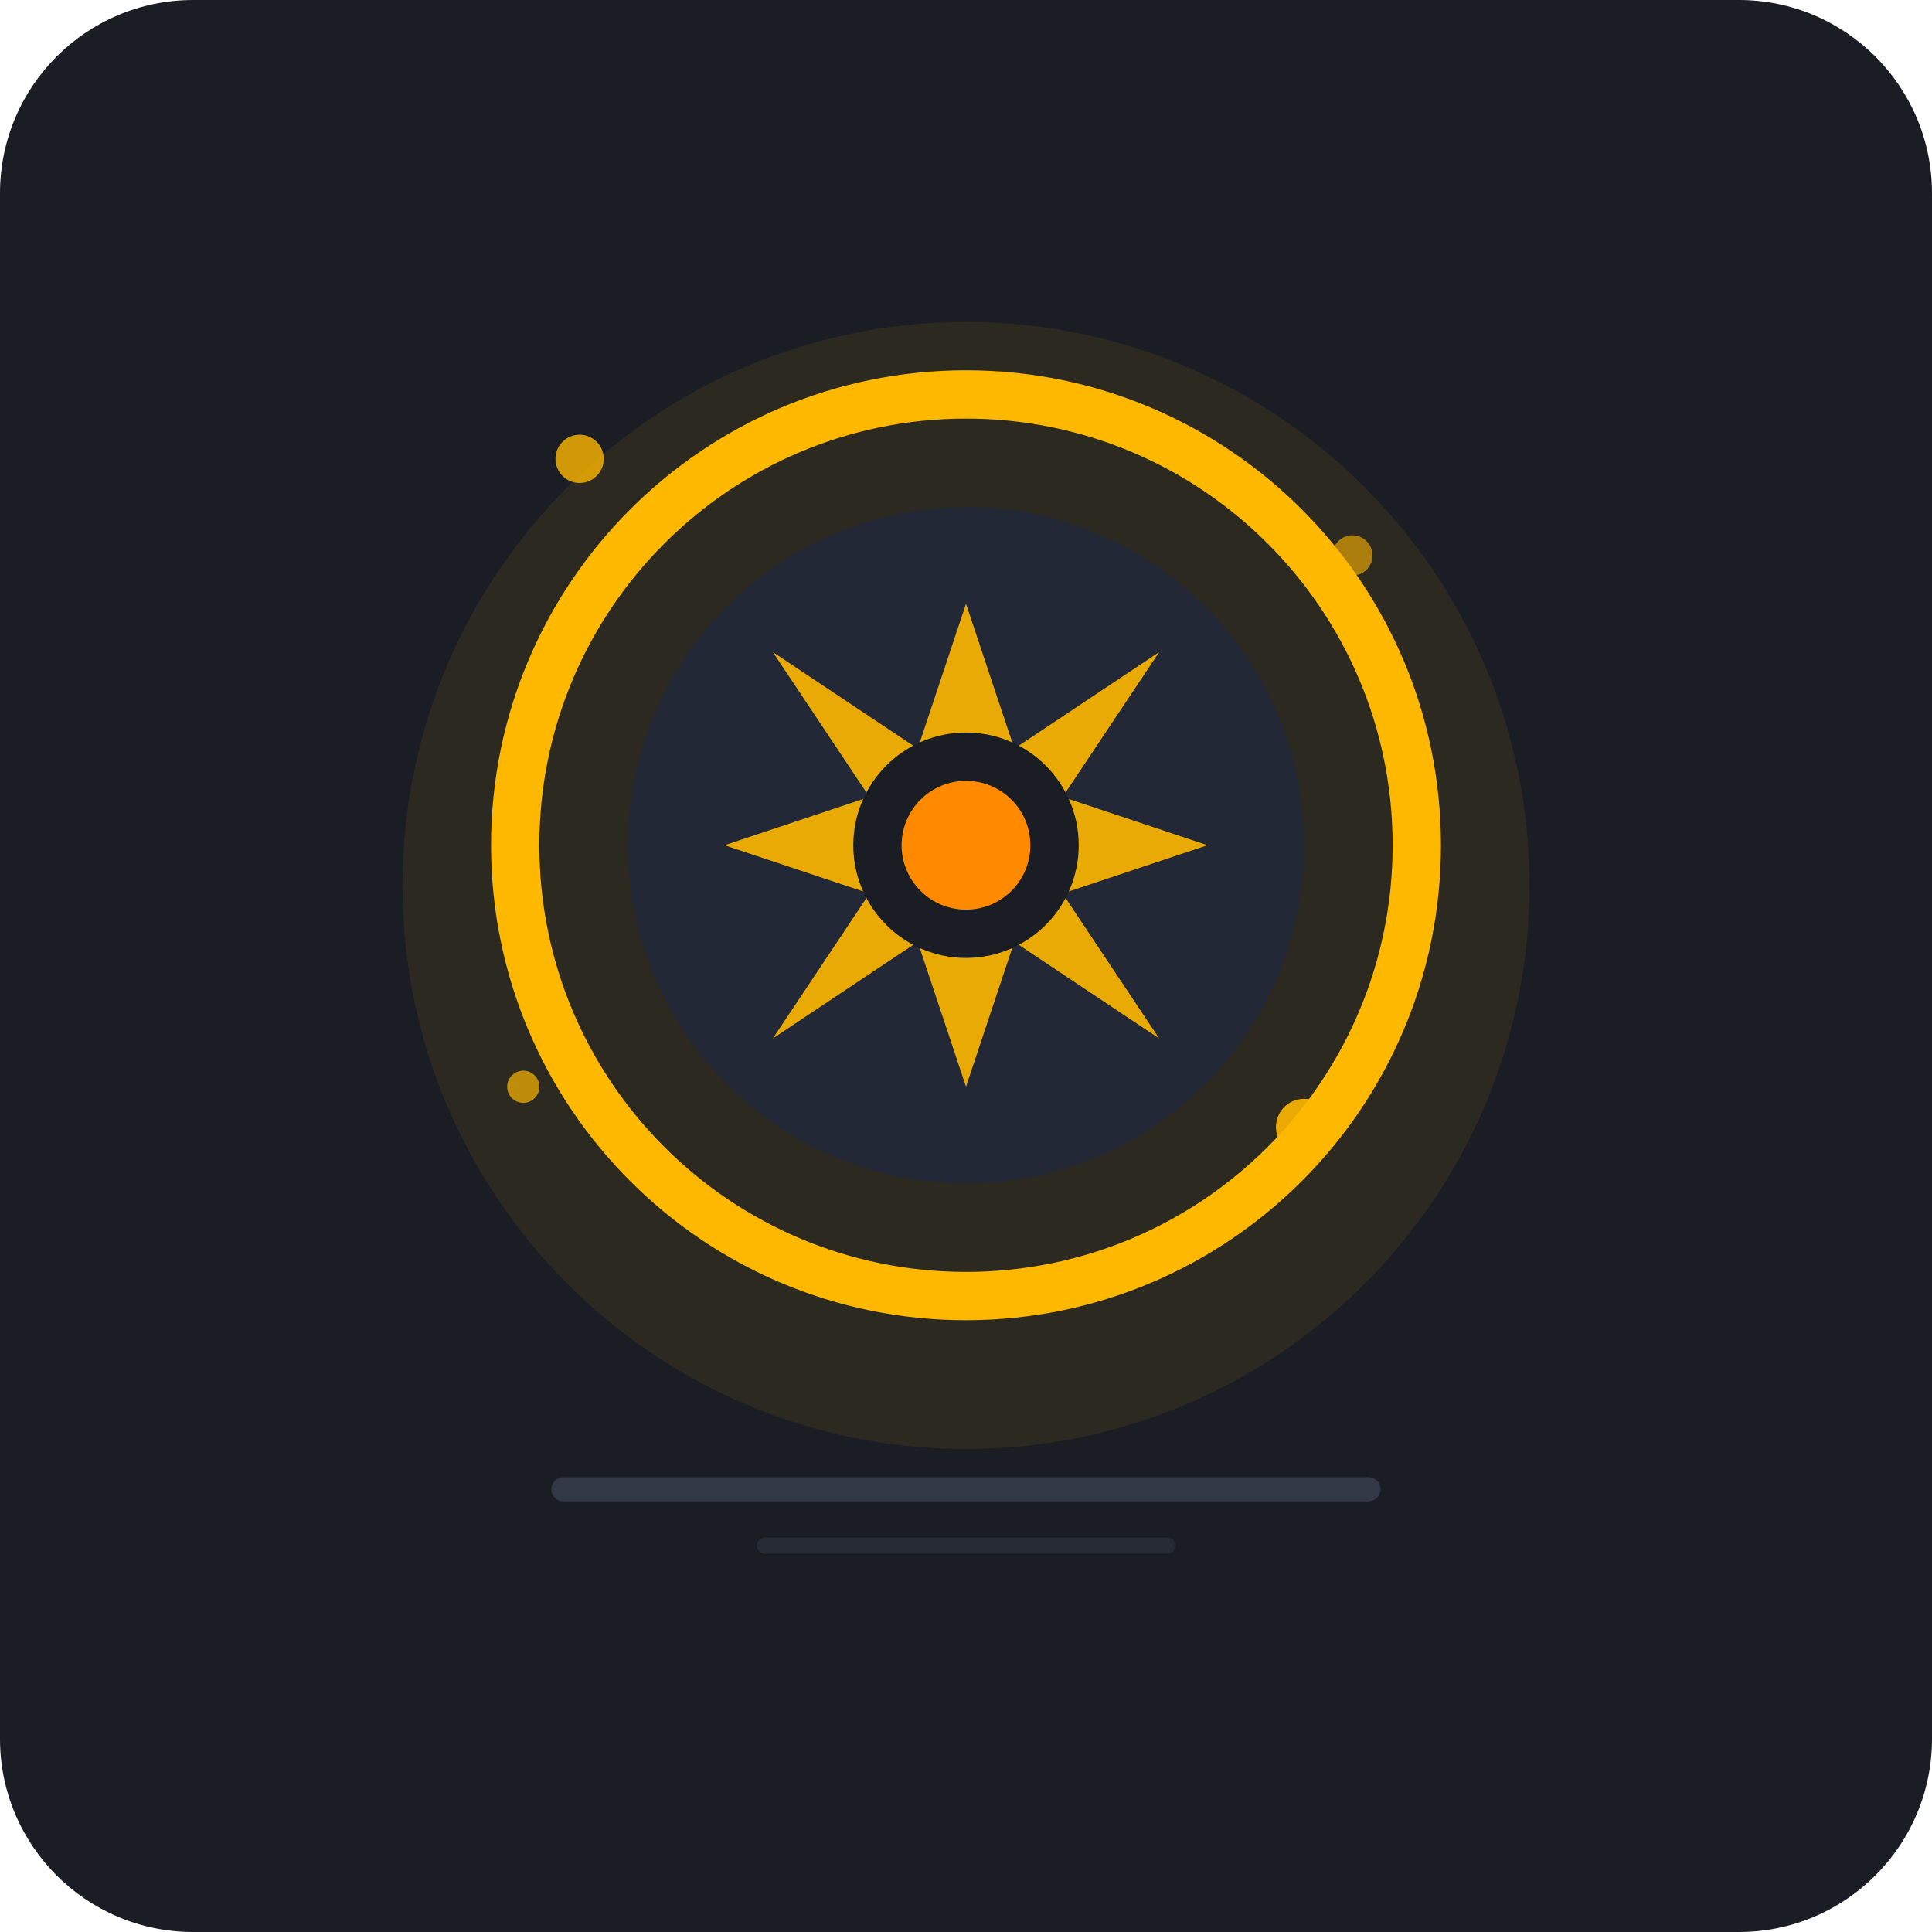
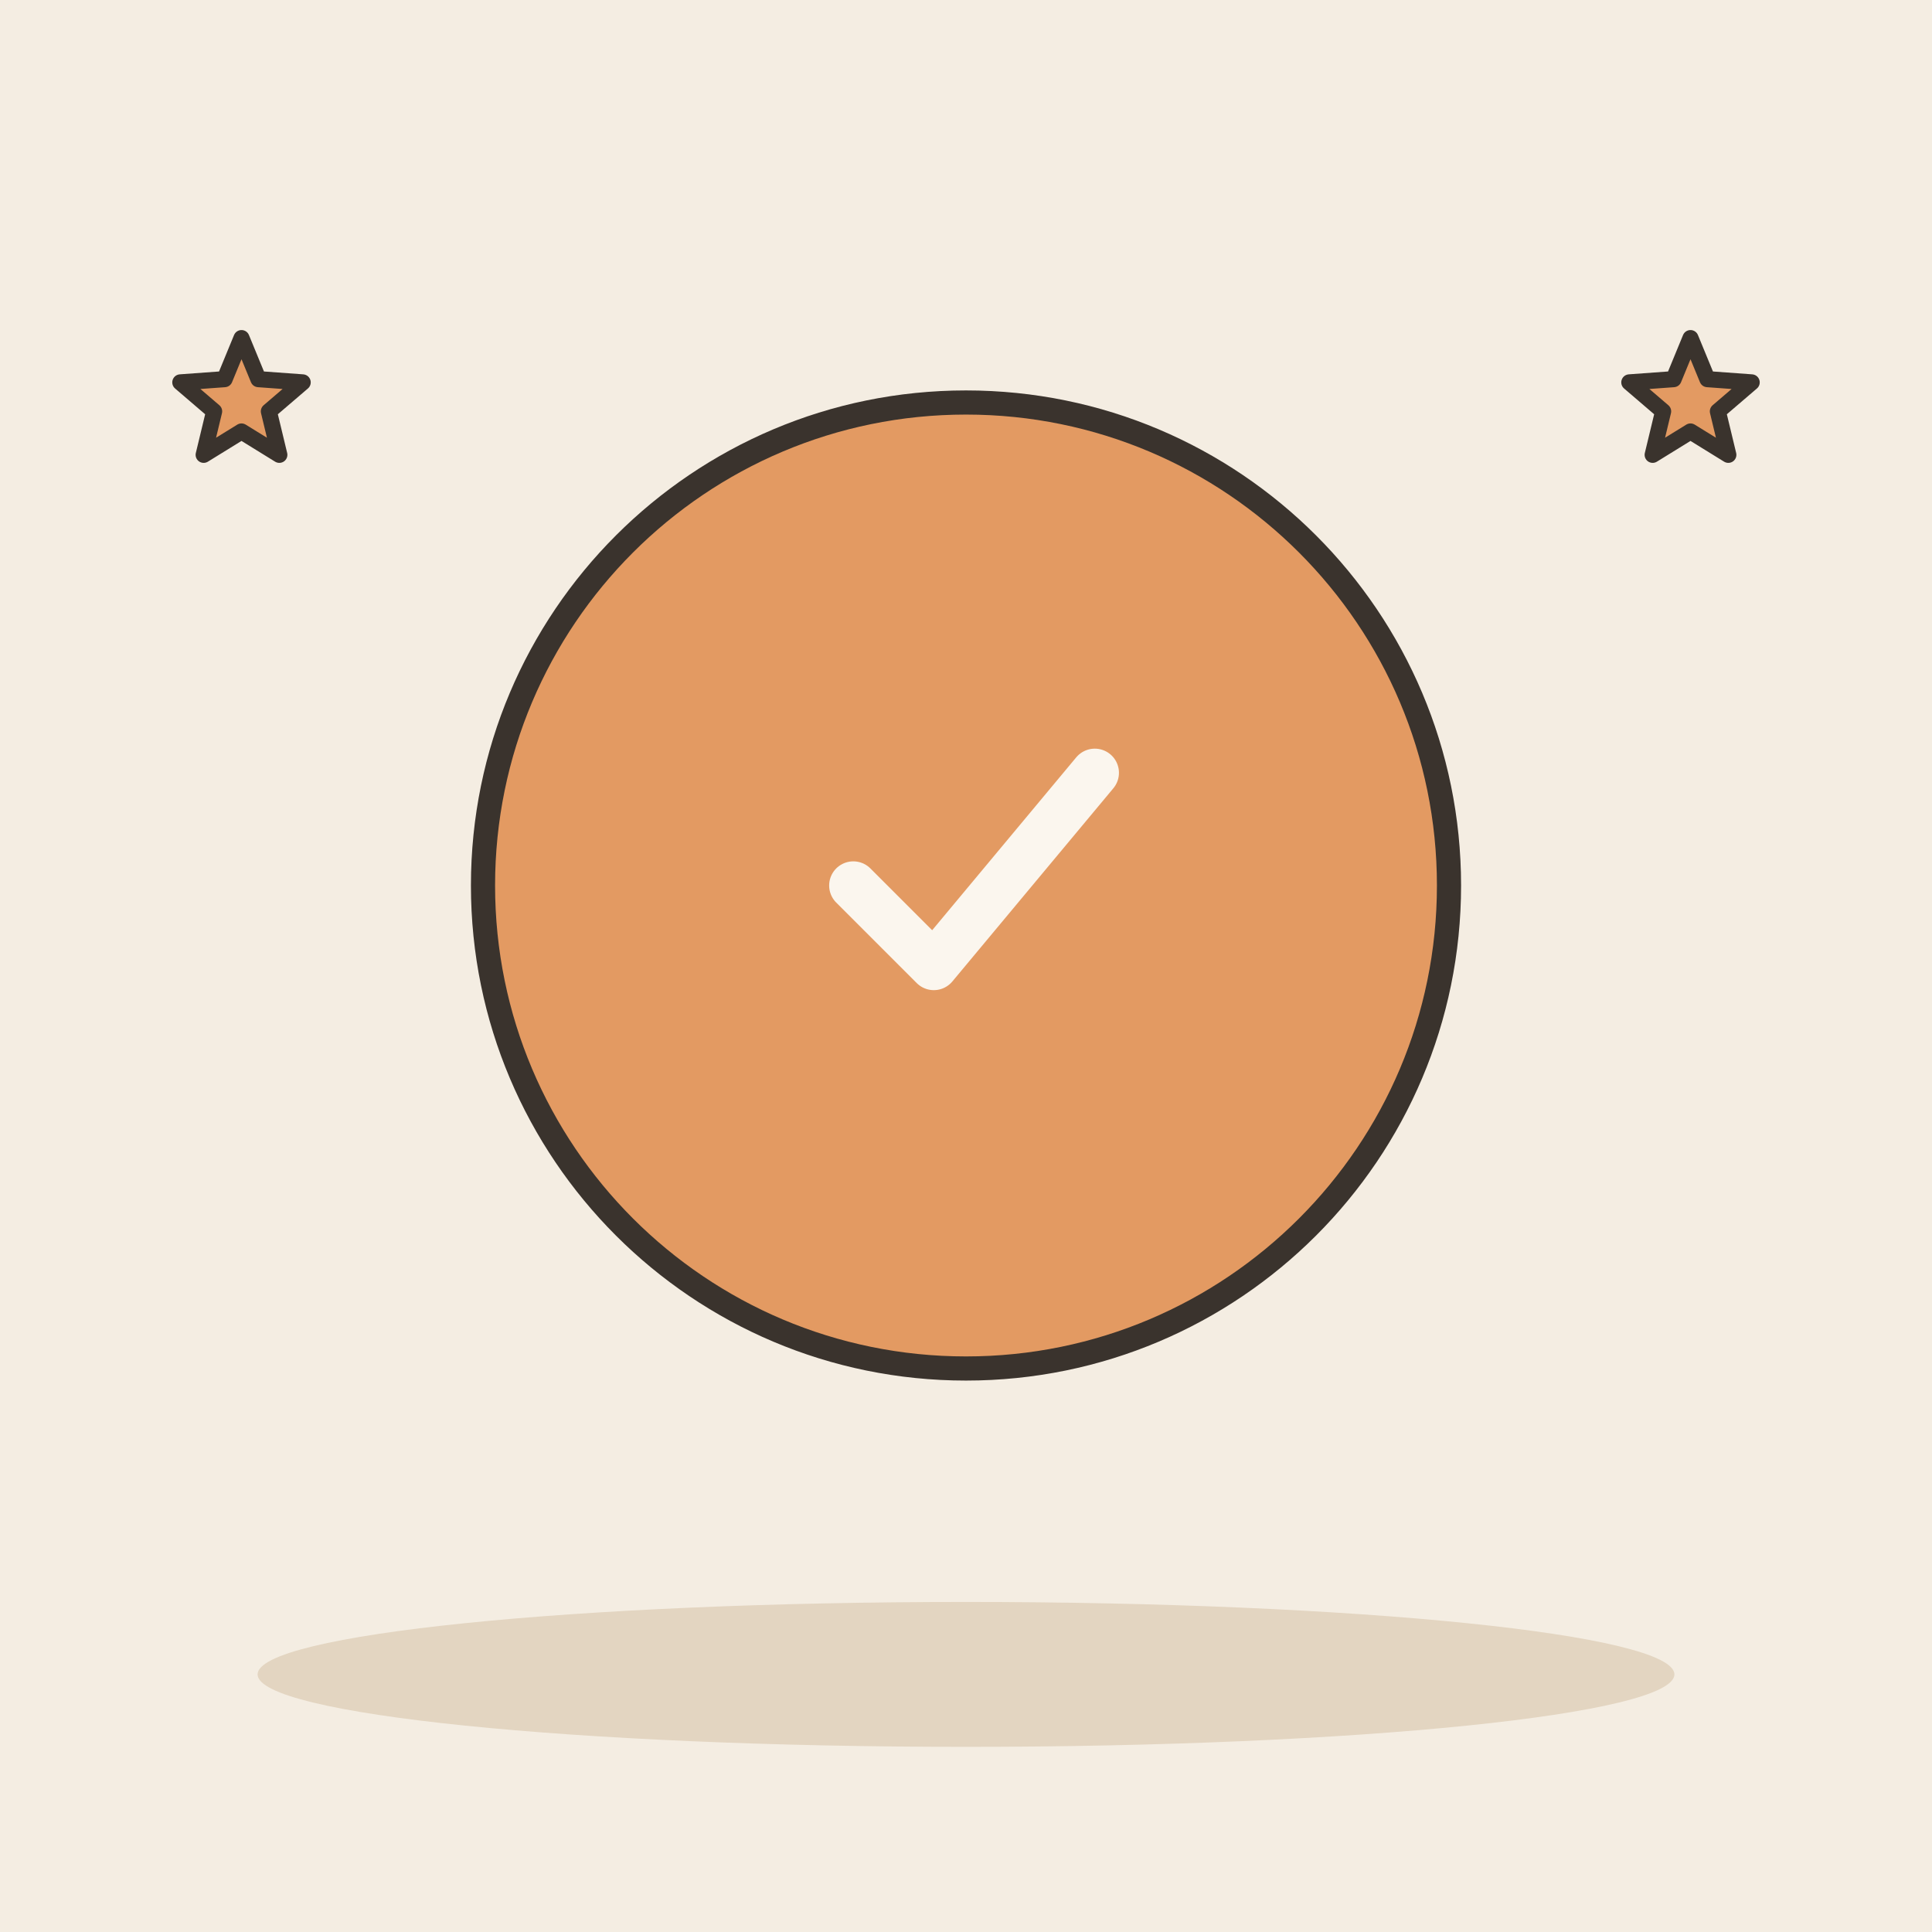
- <svg xmlns="http://www.w3.org/2000/svg" viewBox="0 0 240 240">
-   <rect width="240" height="240" rx="24" fill="#1A1D24" />
-   <circle cx="120" cy="110" r="70" fill="#FFB800" opacity="0.08" />
-   <g transform="translate(0, -5)">
-     <circle cx="120" cy="110" r="56" fill="none" stroke="#2A2F3D" stroke-width="6" />
-     <circle cx="120" cy="110" r="56" fill="none" stroke="#FFB800" stroke-width="6" stroke-dasharray="352" stroke-dashoffset="0" stroke-linecap="round" />
-     <circle cx="120" cy="110" r="42" fill="#222836" />
-     <g transform="translate(120, 110)">
-       <path d="M0-30 L6-12 L24-24 L12-6 L30 0 L12 6 L24 24 L6 12 L0 30 L-6 12 L-24 24 L-12 6 L-30 0 L-12 -6 L-24 -24 L-6 -12 Z" fill="#FFB800" opacity="0.9" />
-       <circle cx="0" cy="0" r="14" fill="#1A1D24" />
-       <circle cx="0" cy="0" r="8" fill="#FF8A00" />
-     </g>
-     <circle cx="72" cy="62" r="3" fill="#FFB800" opacity="0.8" />
-     <circle cx="168" cy="74" r="2.5" fill="#FFB800" opacity="0.6" />
-     <circle cx="65" cy="140" r="2" fill="#FFB800" opacity="0.7" />
-     <circle cx="162" cy="145" r="3.5" fill="#FFB800" opacity="0.9" />
+ <svg xmlns="http://www.w3.org/2000/svg" viewBox="0 0 240 240" data-style="editorial">
+   <rect width="240" height="240" fill="#F4EDE2" />
+   <ellipse cx="120" cy="208" rx="88" ry="9" fill="#E3D5C1" />
+   <circle cx="120" cy="110" r="60" fill="#E39A62" stroke="#3A332D" stroke-width="3" stroke-linecap="round" stroke-linejoin="round" />
+   <g transform="translate(120 110)">
+     <path d="M-14 0l10 10l20 -24" fill="none" stroke="#FBF6EE" stroke-width="6" stroke-linecap="round" stroke-linejoin="round" />
  </g>
-   <path d="M70 185 L170 185" stroke="#323846" stroke-width="3" stroke-linecap="round" />
-   <path d="M95 192 L145 192" stroke="#252A35" stroke-width="2" stroke-linecap="round" />
+   <path d="M30.0 42.0L32.1 47.1L37.6 47.5L33.4 51.1L34.7 56.5L30.0 53.6L25.3 56.5L26.6 51.1L22.4 47.5L27.9 47.1Z" fill="#E39A62" stroke="#3A332D" stroke-width="2" stroke-linecap="round" stroke-linejoin="round" />
+   <path d="M210.0 42.0L212.1 47.1L217.6 47.5L213.4 51.1L214.7 56.5L210.0 53.6L205.3 56.5L206.6 51.1L202.4 47.5L207.9 47.1Z" fill="#E39A62" stroke="#3A332D" stroke-width="2" stroke-linecap="round" stroke-linejoin="round" />
</svg>
